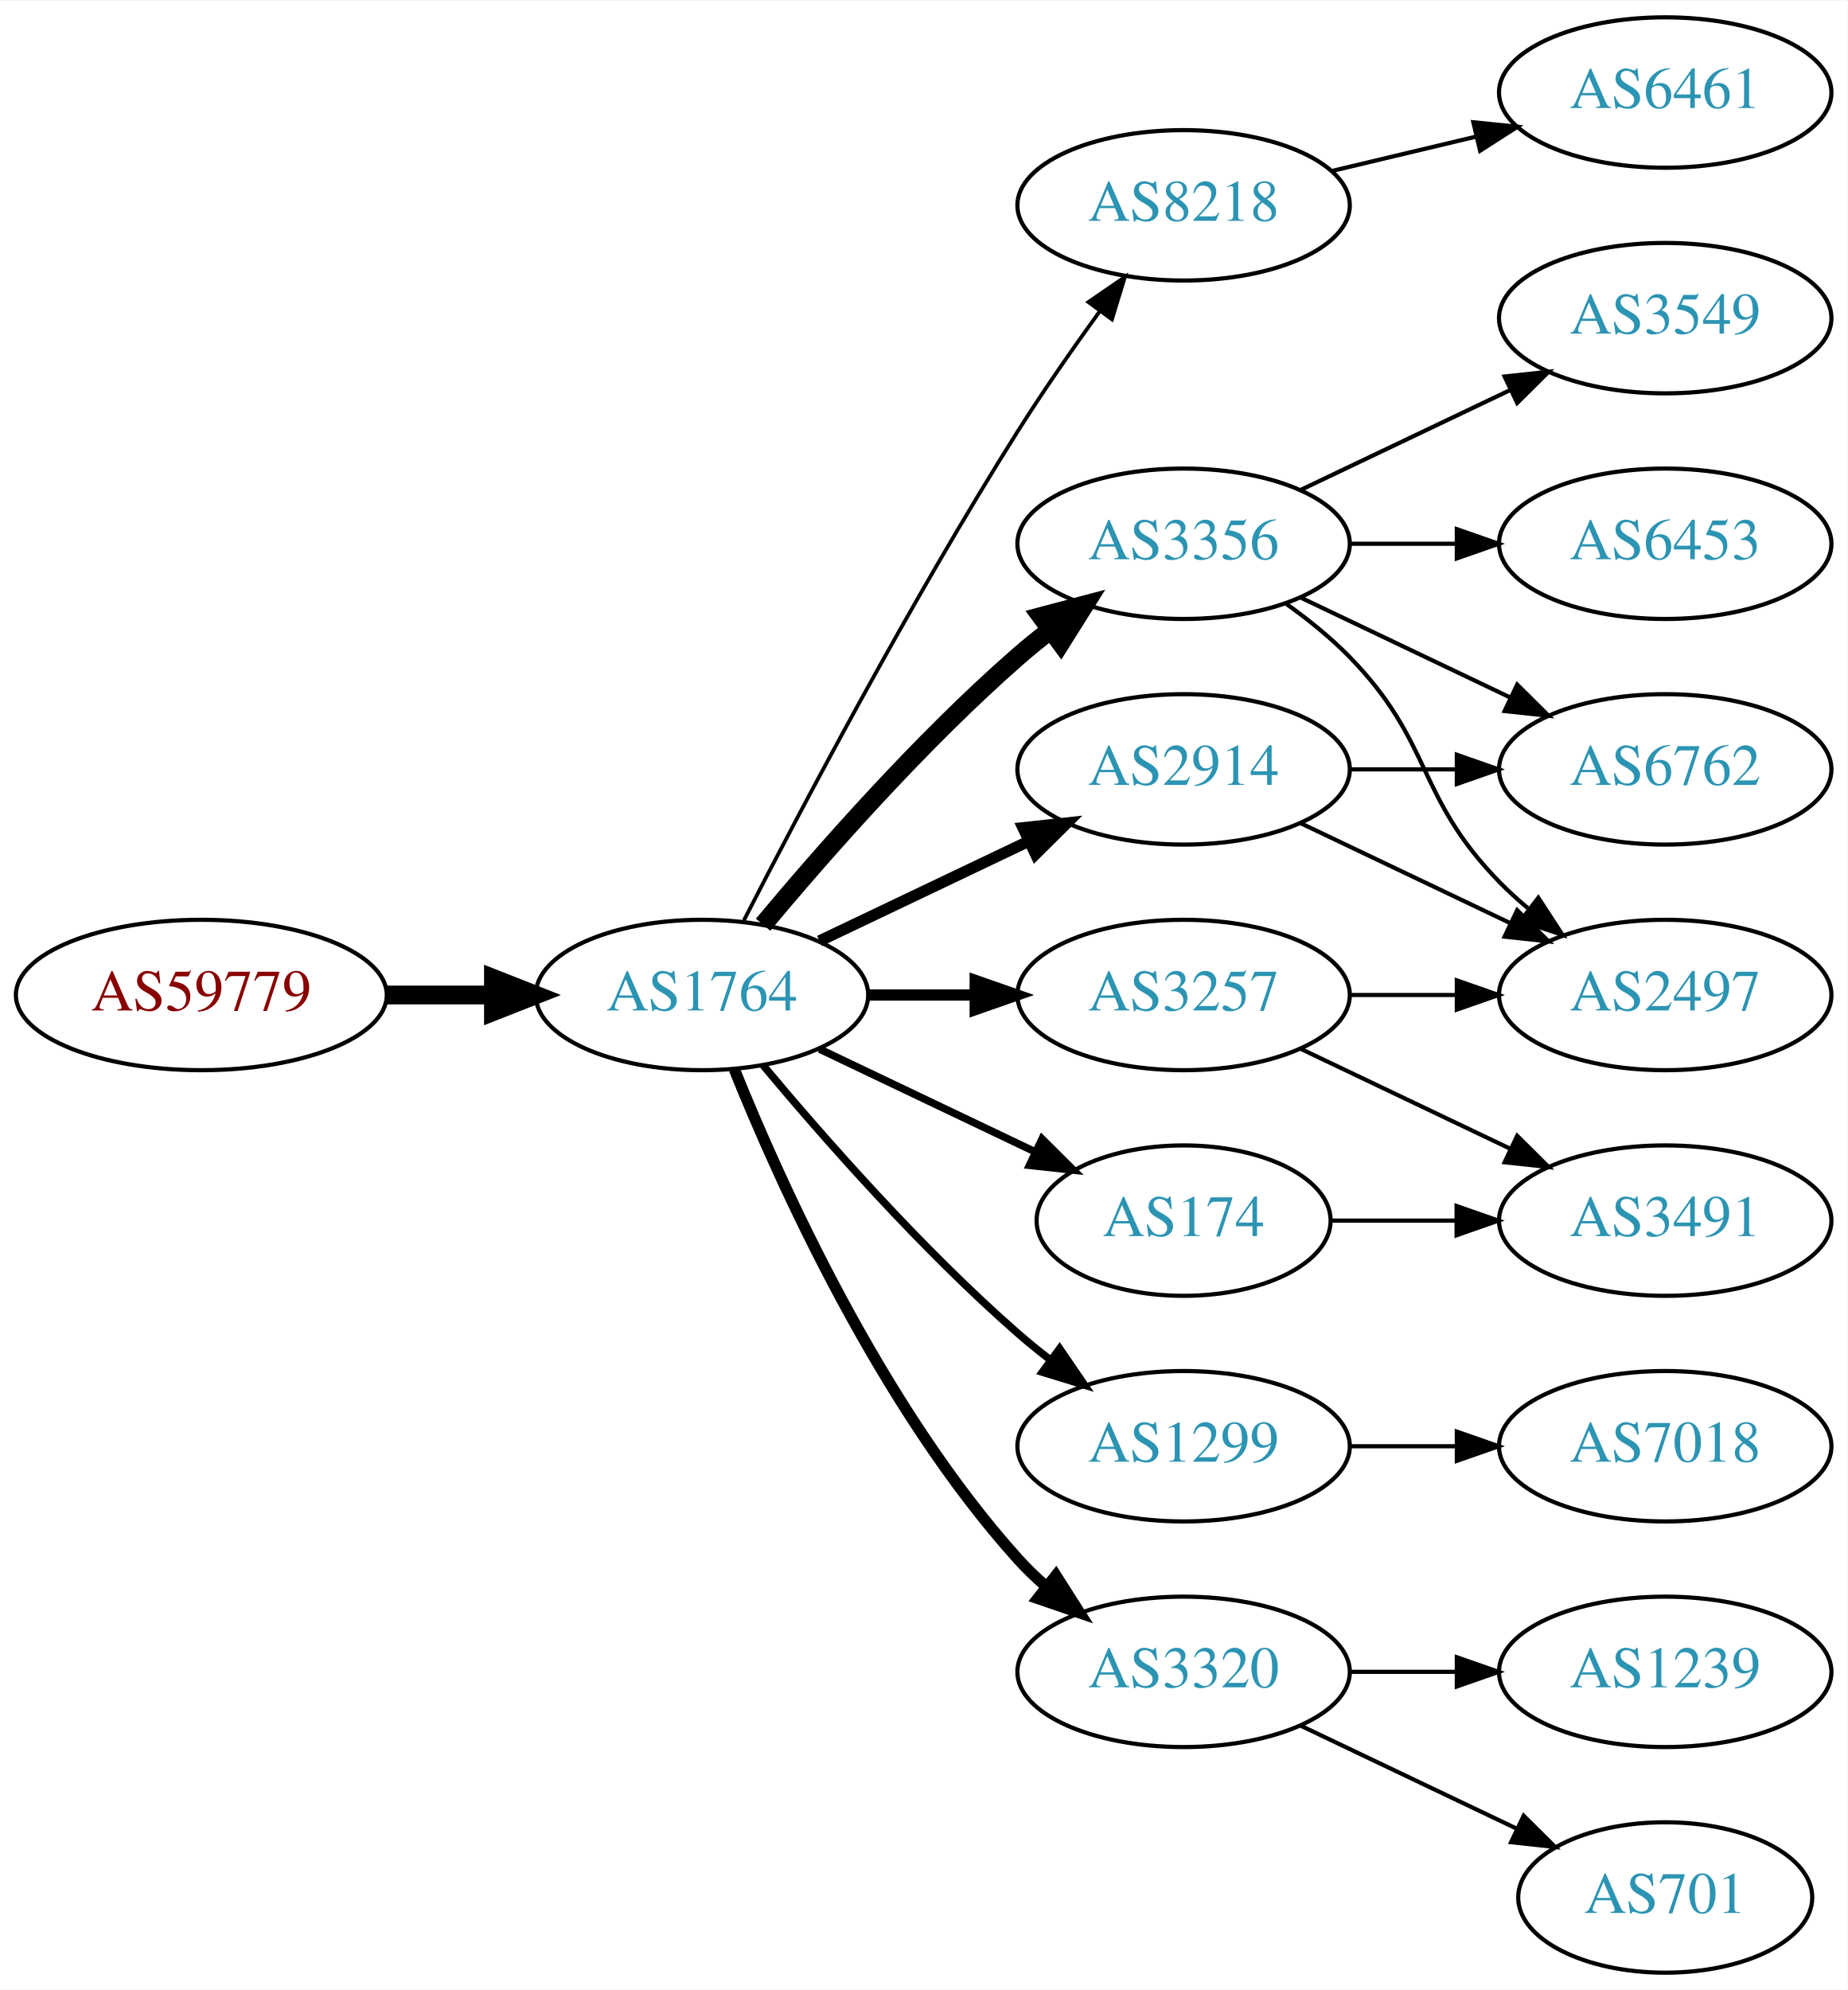
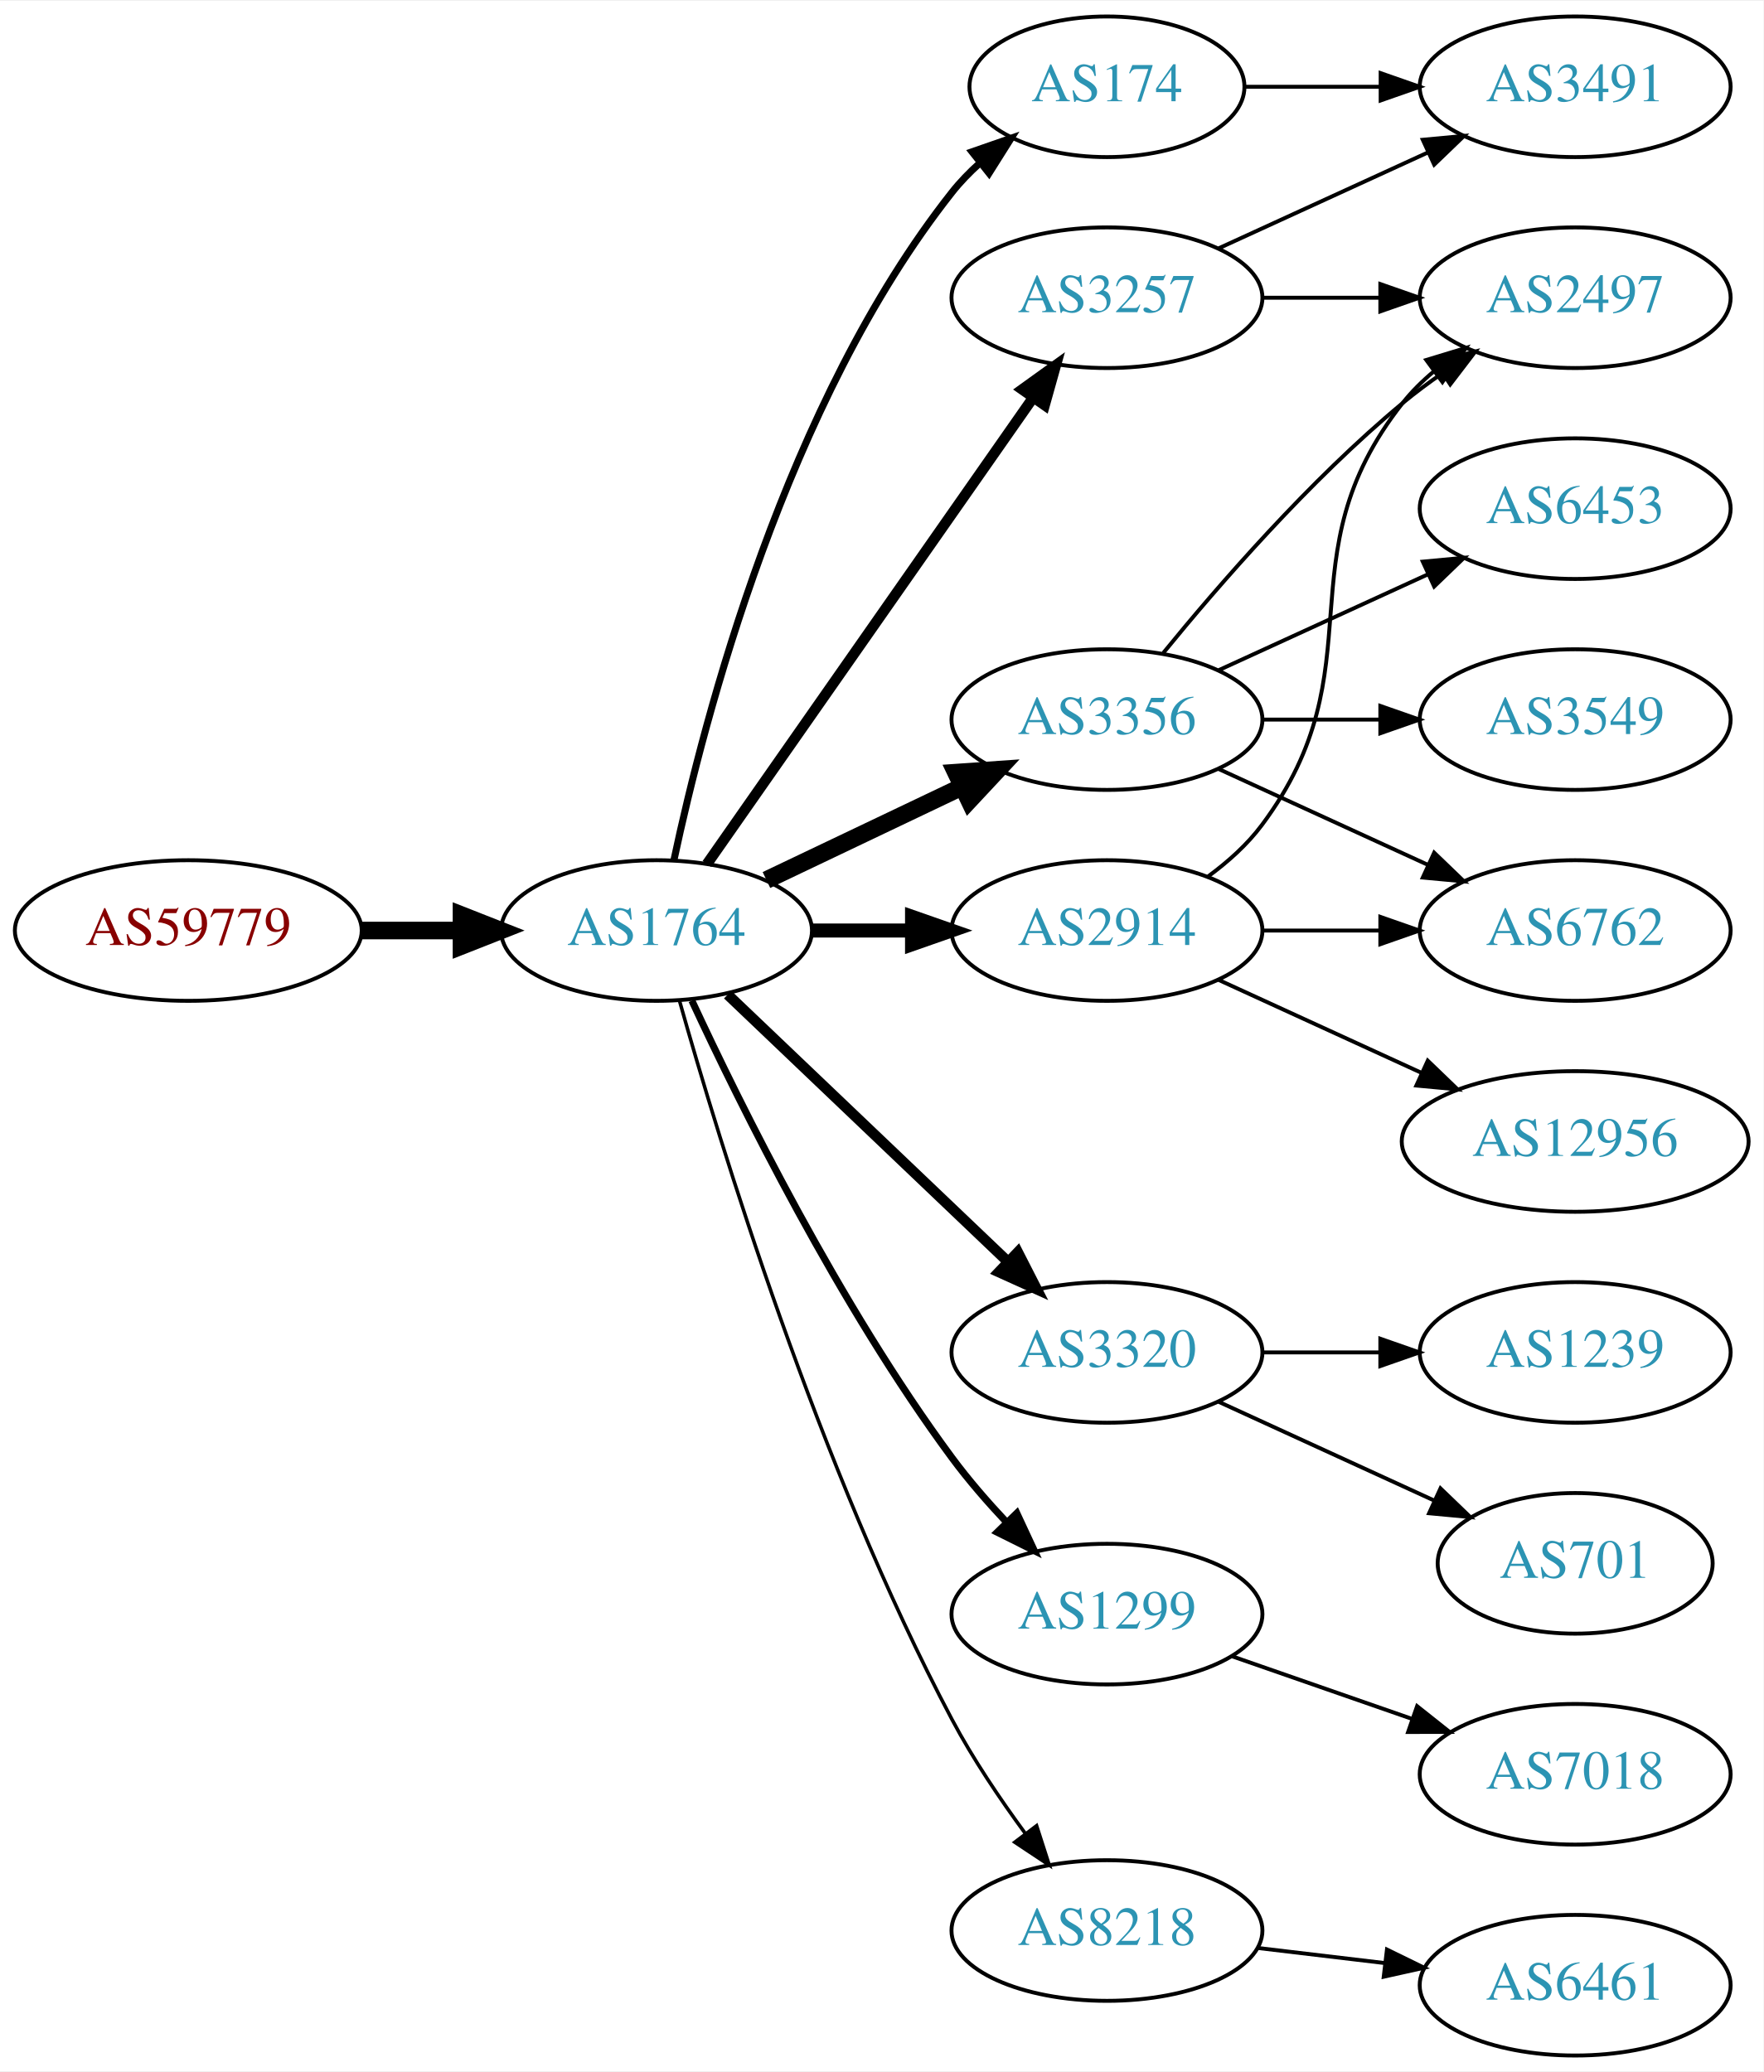
- <svg xmlns="http://www.w3.org/2000/svg" xmlns:xlink="http://www.w3.org/1999/xlink" width="442pt" height="476pt" viewBox="0.00 0.00 442.27 476.00">
-   <g id="graph0" class="graph" transform="scale(1 1) rotate(0) translate(4 472)">
-     <polygon fill="white" stroke="none" points="-4,4 -4,-472 438.271,-472 438.271,4 -4,4" />
+ <svg xmlns="http://www.w3.org/2000/svg" xmlns:xlink="http://www.w3.org/1999/xlink" width="451pt" height="530pt" viewBox="0.00 0.00 451.37 530.00">
+   <g id="graph0" class="graph" transform="scale(1 1) rotate(0) translate(4 526)">
+     <polygon fill="white" stroke="none" points="-4,4 -4,-526 447.37,-526 447.37,4 -4,4" />
    <g id="node1" class="node">
      <g id="a_node1">
        <a xlink:href="/asn/59779" xlink:title="AS59779 ~ Ixolit GmbH [AT]">
-           <ellipse fill="#ffffff" stroke="black" cx="44.196" cy="-234" rx="44.393" ry="18" />
-           <text text-anchor="middle" x="44.196" y="-230.3" font-family="Times,serif" font-size="14.00" fill="#880000">AS59779</text>
+           <ellipse fill="#ffffff" stroke="black" cx="44.196" cy="-288" rx="44.393" ry="18" />
+           <text text-anchor="middle" x="44.196" y="-284.3" font-family="Times,serif" font-size="14.00" fill="#880000">AS59779</text>
        </a>
      </g>
    </g>
    <g id="node2" class="node">
      <g id="a_node2">
        <a xlink:href="/asn/1764" xlink:title="AS1764 ~ NEXTLAYER-AS [AT]">
-           <ellipse fill="#ffffff" stroke="black" cx="164.039" cy="-234" rx="39.794" ry="18" />
-           <text text-anchor="middle" x="164.039" y="-230.3" font-family="Times,serif" font-size="14.00" fill="#2c94b3">AS1764</text>
+           <ellipse fill="#ffffff" stroke="black" cx="164.039" cy="-288" rx="39.794" ry="18" />
+           <text text-anchor="middle" x="164.039" y="-284.3" font-family="Times,serif" font-size="14.00" fill="#2c94b3">AS1764</text>
        </a>
      </g>
    </g>
    <g id="edge1" class="edge">
-       <path fill="none" stroke="black" stroke-width="4.5" d="M88.407,-234C96.72,-234 105.482,-234 113.965,-234" />
-       <polygon fill="black" stroke="black" stroke-width="4.5" points="114.123,-237.938 124.123,-234 114.123,-230.063 114.123,-237.938" />
+       <path fill="none" stroke="black" stroke-width="4.5" d="M88.407,-288C96.72,-288 105.482,-288 113.965,-288" />
+       <polygon fill="black" stroke="black" stroke-width="4.5" points="114.123,-291.938 124.123,-288 114.123,-284.063 114.123,-291.938" />
    </g>
    <g id="node3" class="node">
      <g id="a_node3">
-         <a xlink:href="/asn/8218" xlink:title="AS8218 ~ legacy Neotelecoms [FR]">
-           <ellipse fill="#ffffff" stroke="black" cx="279.332" cy="-423" rx="39.794" ry="18" />
-           <text text-anchor="middle" x="279.332" y="-419.3" font-family="Times,serif" font-size="14.00" fill="#2c94b3">AS8218</text>
+         <a xlink:href="/asn/174" xlink:title="AS174 ~ Cogent Communications [US]">
+           <ellipse fill="#ffffff" stroke="black" cx="279.332" cy="-504" rx="35.194" ry="18" />
+           <text text-anchor="middle" x="279.332" y="-500.3" font-family="Times,serif" font-size="14.00" fill="#2c94b3">AS174</text>
        </a>
      </g>
    </g>
    <g id="edge2" class="edge">
-       <path fill="none" stroke="black" stroke-width="0.9" d="M174.065,-251.852C187.501,-278.055 213.95,-328.237 239.685,-369 245.748,-378.604 252.868,-388.813 259.333,-397.739" />
-       <polygon fill="black" stroke="black" stroke-width="0.9" points="256.54,-399.848 265.276,-405.843 262.185,-395.709 256.54,-399.848" />
+       <path fill="none" stroke="black" stroke-width="1.8" d="M168.529,-306.16C176.16,-342.03 197.152,-423.155 239.685,-477 241.765,-479.633 244.17,-482.116 246.743,-484.428" />
+       <polygon fill="black" stroke="black" stroke-width="1.8" points="244.799,-487.354 254.806,-490.835 249.154,-481.873 244.799,-487.354" />
    </g>
    <g id="node4" class="node">
      <g id="a_node4">
+         <a xlink:href="/asn/3257" xlink:title="AS3257 ~ GTT [DE]">
+           <ellipse fill="#ffffff" stroke="black" cx="279.332" cy="-450" rx="39.794" ry="18" />
+           <text text-anchor="middle" x="279.332" y="-446.3" font-family="Times,serif" font-size="14.00" fill="#2c94b3">AS3257</text>
+         </a>
+       </g>
+     </g>
+     <g id="edge3" class="edge">
+       <path fill="none" stroke="black" stroke-width="2.7" d="M176.949,-305.031C196.871,-333.517 237.06,-390.985 260.41,-424.374" />
+       <polygon fill="black" stroke="black" stroke-width="2.7" points="257.641,-426.521 266.24,-432.71 263.377,-422.509 257.641,-426.521" />
+     </g>
+     <g id="node5" class="node">
+       <g id="a_node5">
+         <a xlink:href="/asn/3356" xlink:title="AS3356 ~ Level 3 Parent, LLC [US]">
+           <ellipse fill="#ffffff" stroke="black" cx="279.332" cy="-342" rx="39.794" ry="18" />
+           <text text-anchor="middle" x="279.332" y="-338.3" font-family="Times,serif" font-size="14.00" fill="#2c94b3">AS3356</text>
+         </a>
+       </g>
+     </g>
+     <g id="edge4" class="edge">
+       <path fill="none" stroke="black" stroke-width="4.5" d="M192.175,-300.934C207.169,-308.081 225.99,-317.052 242.213,-324.785" />
+       <polygon fill="black" stroke="black" stroke-width="4.5" points="240.695,-328.423 251.417,-329.171 244.084,-321.314 240.695,-328.423" />
+     </g>
+     <g id="node6" class="node">
+       <g id="a_node6">
+         <a xlink:href="/asn/3320" xlink:title="AS3320 ~ DTAG [DE]">
+           <ellipse fill="#ffffff" stroke="black" cx="279.332" cy="-180" rx="39.794" ry="18" />
+           <text text-anchor="middle" x="279.332" y="-176.3" font-family="Times,serif" font-size="14.00" fill="#2c94b3">AS3320</text>
+         </a>
+       </g>
+     </g>
+     <g id="edge5" class="edge">
+       <path fill="none" stroke="black" stroke-width="2.7" d="M182.245,-271.597C201.321,-253.413 232.241,-223.937 253.838,-203.349" />
+       <polygon fill="black" stroke="black" stroke-width="2.7" points="256.511,-205.637 261.334,-196.203 251.681,-200.57 256.511,-205.637" />
+     </g>
+     <g id="node7" class="node">
+       <g id="a_node7">
+         <a xlink:href="/asn/1299" xlink:title="AS1299 ~ Telia Carrier [EU]">
+           <ellipse fill="#ffffff" stroke="black" cx="279.332" cy="-113" rx="39.794" ry="18" />
+           <text text-anchor="middle" x="279.332" y="-109.3" font-family="Times,serif" font-size="14.00" fill="#2c94b3">AS1299</text>
+         </a>
+       </g>
+     </g>
+     <g id="edge6" class="edge">
+       <path fill="none" stroke="black" stroke-width="1.8" d="M173.085,-270.065C185.484,-243.325 210.867,-191.979 239.685,-153 243.851,-147.366 248.76,-141.712 253.656,-136.502" />
+       <polygon fill="black" stroke="black" stroke-width="1.8" points="256.26,-138.845 260.733,-129.241 251.247,-133.96 256.26,-138.845" />
+     </g>
+     <g id="node8" class="node">
+       <g id="a_node8">
        <a xlink:href="/asn/2914" xlink:title="AS2914 ~ NTT America, Inc. [US]">
          <ellipse fill="#ffffff" stroke="black" cx="279.332" cy="-288" rx="39.794" ry="18" />
          <text text-anchor="middle" x="279.332" y="-284.3" font-family="Times,serif" font-size="14.00" fill="#2c94b3">AS2914</text>
        </a>
      </g>
    </g>
-     <g id="edge3" class="edge">
-       <path fill="none" stroke="black" stroke-width="2.7" d="M192.175,-246.934C207.169,-254.081 225.99,-263.052 242.213,-270.785" />
-       <polygon fill="black" stroke="black" stroke-width="2.7" points="240.884,-274.028 251.417,-275.171 243.895,-267.709 240.884,-274.028" />
-     </g>
-     <g id="node5" class="node">
-       <g id="a_node5">
-         <a xlink:href="/asn/1299" xlink:title="AS1299 ~ Telia Carrier [EU]">
-           <ellipse fill="#ffffff" stroke="black" cx="279.332" cy="-126" rx="39.794" ry="18" />
-           <text text-anchor="middle" x="279.332" y="-122.3" font-family="Times,serif" font-size="14.00" fill="#2c94b3">AS1299</text>
-         </a>
-       </g>
-     </g>
-     <g id="edge4" class="edge">
-       <path fill="none" stroke="black" stroke-width="1.8" d="M178.669,-217.183C192.951,-200.071 216.498,-173.255 239.685,-153 242.151,-150.846 244.789,-148.706 247.487,-146.628" />
-       <polygon fill="black" stroke="black" stroke-width="1.8" points="249.66,-149.375 255.641,-140.63 245.512,-143.736 249.66,-149.375" />
-     </g>
-     <g id="node6" class="node">
-       <g id="a_node6">
-         <a xlink:href="/asn/3257" xlink:title="AS3257 ~ GTT [DE]">
-           <ellipse fill="#ffffff" stroke="black" cx="279.332" cy="-234" rx="39.794" ry="18" />
-           <text text-anchor="middle" x="279.332" y="-230.3" font-family="Times,serif" font-size="14.00" fill="#2c94b3">AS3257</text>
-         </a>
-       </g>
-     </g>
-     <g id="edge5" class="edge">
-       <path fill="none" stroke="black" stroke-width="2.7" d="M203.711,-234C211.914,-234 220.678,-234 229.21,-234" />
-       <polygon fill="black" stroke="black" stroke-width="2.7" points="229.449,-237.5 239.449,-234 229.449,-230.5 229.449,-237.5" />
-     </g>
-     <g id="node7" class="node">
-       <g id="a_node7">
-         <a xlink:href="/asn/3320" xlink:title="AS3320 ~ DTAG [DE]">
-           <ellipse fill="#ffffff" stroke="black" cx="279.332" cy="-72" rx="39.794" ry="18" />
-           <text text-anchor="middle" x="279.332" y="-68.3" font-family="Times,serif" font-size="14.00" fill="#2c94b3">AS3320</text>
-         </a>
-       </g>
-     </g>
-     <g id="edge6" class="edge">
-       <path fill="none" stroke="black" stroke-width="2.7" d="M171.786,-216.213C182.837,-188.757 206.891,-135.422 239.685,-99 241.688,-96.776 243.906,-94.637 246.239,-92.603" />
-       <polygon fill="black" stroke="black" stroke-width="2.7" points="248.769,-95.065 254.458,-86.127 244.437,-89.567 248.769,-95.065" />
-     </g>
-     <g id="node8" class="node">
-       <g id="a_node8">
-         <a xlink:href="/asn/3356" xlink:title="AS3356 ~ Level 3 Parent, LLC [US]">
-           <ellipse fill="#ffffff" stroke="black" cx="279.332" cy="-342" rx="39.794" ry="18" />
-           <text text-anchor="middle" x="279.332" y="-338.3" font-family="Times,serif" font-size="14.00" fill="#2c94b3">AS3356</text>
-         </a>
-       </g>
-     </g>
    <g id="edge7" class="edge">
-       <path fill="none" stroke="black" stroke-width="4.5" d="M178.669,-250.817C192.951,-267.929 216.498,-294.745 239.685,-315 242.151,-317.154 244.789,-319.294 247.487,-321.372" />
-       <polygon fill="black" stroke="black" stroke-width="4.5" points="245.252,-324.616 255.641,-327.37 249.919,-318.273 245.252,-324.616" />
+       <path fill="none" stroke="black" stroke-width="3.6" d="M203.711,-288C211.914,-288 220.678,-288 229.21,-288" />
+       <polygon fill="black" stroke="black" stroke-width="3.6" points="229.449,-291.5 239.449,-288 229.449,-284.5 229.449,-291.5" />
    </g>
    <g id="node9" class="node">
      <g id="a_node9">
-         <a xlink:href="/asn/174" xlink:title="AS174 ~ Cogent Communications [US]">
-           <ellipse fill="#ffffff" stroke="black" cx="279.332" cy="-180" rx="35.194" ry="18" />
-           <text text-anchor="middle" x="279.332" y="-176.3" font-family="Times,serif" font-size="14.00" fill="#2c94b3">AS174</text>
+         <a xlink:href="/asn/8218" xlink:title="AS8218 ~ legacy Neotelecoms [FR]">
+           <ellipse fill="#ffffff" stroke="black" cx="279.332" cy="-32" rx="39.794" ry="18" />
+           <text text-anchor="middle" x="279.332" y="-28.3" font-family="Times,serif" font-size="14.00" fill="#2c94b3">AS8218</text>
        </a>
      </g>
    </g>
    <g id="edge8" class="edge">
-       <path fill="none" stroke="black" stroke-width="1.8" d="M192.175,-221.066C207.607,-213.71 227.092,-204.423 243.628,-196.541" />
-       <polygon fill="black" stroke="black" stroke-width="1.8" points="245.448,-199.551 252.969,-192.089 242.436,-193.232 245.448,-199.551" />
+       <path fill="none" stroke="black" stroke-width="0.9" d="M169.916,-270.03C180.097,-233.899 205.53,-150.41 239.685,-86 245.006,-75.966 251.955,-65.658 258.491,-56.772" />
+       <polygon fill="black" stroke="black" stroke-width="0.9" points="261.322,-58.831 264.564,-48.745 255.739,-54.608 261.322,-58.831" />
    </g>
    <g id="node10" class="node">
      <g id="a_node10">
-         <a xlink:href="/asn/6461" xlink:title="AS6461 ~ Zayo Bandwidth [US]">
-           <ellipse fill="#ffffff" stroke="black" cx="394.625" cy="-450" rx="39.794" ry="18" />
-           <text text-anchor="middle" x="394.625" y="-446.3" font-family="Times,serif" font-size="14.00" fill="#2c94b3">AS6461</text>
-         </a>
-       </g>
+         <a xlink:href="/asn/3491" xlink:title="AS3491 ~ PCCW Global, Inc. [US]">
+           <ellipse fill="#ffffff" stroke="black" cx="399.174" cy="-504" rx="39.794" ry="18" />
+           <text text-anchor="middle" x="399.174" y="-500.3" font-family="Times,serif" font-size="14.00" fill="#2c94b3">AS3491</text>
+         </a>
+       </g>
+     </g>
+     <g id="edge20" class="edge">
+       <path fill="none" stroke="black" d="M314.733,-504C325.557,-504 337.725,-504 349.352,-504" />
+       <polygon fill="black" stroke="black" points="349.383,-507.5 359.383,-504 349.383,-500.5 349.383,-507.5" />
    </g>
    <g id="edge9" class="edge">
-       <path fill="none" stroke="black" d="M314.939,-431.248C325.81,-433.838 337.964,-436.735 349.407,-439.462" />
-       <polygon fill="black" stroke="black" points="348.69,-442.889 359.229,-441.803 350.313,-436.08 348.69,-442.889" />
+       <path fill="none" stroke="black" d="M307.96,-462.661C323.917,-469.973 344.188,-479.261 361.471,-487.181" />
+       <polygon fill="black" stroke="black" points="360.169,-490.435 370.718,-491.419 363.085,-484.071 360.169,-490.435" />
    </g>
    <g id="node11" class="node">
      <g id="a_node11">
-         <a xlink:href="/asn/6762" xlink:title="AS6762 ~ TELECOM ITALIA SPARKLE S.p.A. [IT]">
-           <ellipse fill="#ffffff" stroke="black" cx="394.625" cy="-288" rx="39.794" ry="18" />
-           <text text-anchor="middle" x="394.625" y="-284.3" font-family="Times,serif" font-size="14.00" fill="#2c94b3">AS6762</text>
+         <a xlink:href="/asn/2497" xlink:title="AS2497 ~ Internet Initiative Japan Inc. [JP]">
+           <ellipse fill="#ffffff" stroke="black" cx="399.174" cy="-450" rx="39.794" ry="18" />
+           <text text-anchor="middle" x="399.174" y="-446.3" font-family="Times,serif" font-size="14.00" fill="#2c94b3">AS2497</text>
        </a>
      </g>
    </g>
    <g id="edge10" class="edge">
-       <path fill="none" stroke="black" d="M319.004,-288C327.207,-288 335.971,-288 344.503,-288" />
-       <polygon fill="black" stroke="black" points="344.742,-291.5 354.742,-288 344.742,-284.5 344.742,-291.5" />
+       <path fill="none" stroke="black" d="M319.244,-450C328.798,-450 339.147,-450 349.11,-450" />
+       <polygon fill="black" stroke="black" points="349.302,-453.5 359.302,-450 349.302,-446.5 349.302,-453.5" />
+     </g>
+     <g id="edge13" class="edge">
+       <path fill="none" stroke="black" d="M293.751,-359.065C307.865,-376.375 331.28,-403.345 354.978,-423 358.194,-425.668 361.695,-428.27 365.265,-430.741" />
+       <polygon fill="black" stroke="black" points="363.343,-433.666 373.622,-436.236 367.189,-427.817 363.343,-433.666" />
    </g>
    <g id="node12" class="node">
      <g id="a_node12">
-         <a xlink:href="/asn/2497" xlink:title="AS2497 ~ Internet Initiative Japan Inc. [JP]">
-           <ellipse fill="#ffffff" stroke="black" cx="394.625" cy="-234" rx="39.794" ry="18" />
-           <text text-anchor="middle" x="394.625" y="-230.3" font-family="Times,serif" font-size="14.00" fill="#2c94b3">AS2497</text>
+         <a xlink:href="/asn/3549" xlink:title="AS3549 ~ Level 3 Parent, LLC [US]">
+           <ellipse fill="#ffffff" stroke="black" cx="399.174" cy="-342" rx="39.794" ry="18" />
+           <text text-anchor="middle" x="399.174" y="-338.3" font-family="Times,serif" font-size="14.00" fill="#2c94b3">AS3549</text>
        </a>
      </g>
    </g>
    <g id="edge11" class="edge">
-       <path fill="none" stroke="black" d="M307.468,-275.066C322.462,-267.919 341.283,-258.948 357.506,-251.215" />
-       <polygon fill="black" stroke="black" points="359.188,-254.291 366.71,-246.829 356.177,-247.972 359.188,-254.291" />
+       <path fill="none" stroke="black" d="M319.244,-342C328.798,-342 339.147,-342 349.11,-342" />
+       <polygon fill="black" stroke="black" points="349.302,-345.5 359.302,-342 349.302,-338.5 349.302,-345.5" />
+     </g>
+     <g id="node13" class="node">
+       <g id="a_node13">
+         <a xlink:href="/asn/6762" xlink:title="AS6762 ~ TELECOM ITALIA SPARKLE S.p.A. [IT]">
+           <ellipse fill="#ffffff" stroke="black" cx="399.174" cy="-288" rx="39.794" ry="18" />
+           <text text-anchor="middle" x="399.174" y="-284.3" font-family="Times,serif" font-size="14.00" fill="#2c94b3">AS6762</text>
+         </a>
+       </g>
+     </g>
+     <g id="edge12" class="edge">
+       <path fill="none" stroke="black" d="M307.96,-329.339C323.917,-322.027 344.188,-312.739 361.471,-304.819" />
+       <polygon fill="black" stroke="black" points="363.085,-307.929 370.718,-300.581 360.169,-301.565 363.085,-307.929" />
+     </g>
+     <g id="node14" class="node">
+       <g id="a_node14">
+         <a xlink:href="/asn/6453" xlink:title="AS6453 ~ TATA COMMUNICATIONS (AMERICA) INC [US]">
+           <ellipse fill="#ffffff" stroke="black" cx="399.174" cy="-396" rx="39.794" ry="18" />
+           <text text-anchor="middle" x="399.174" y="-392.3" font-family="Times,serif" font-size="14.00" fill="#2c94b3">AS6453</text>
+         </a>
+       </g>
+     </g>
+     <g id="edge14" class="edge">
+       <path fill="none" stroke="black" d="M307.96,-354.661C323.917,-361.973 344.188,-371.261 361.471,-379.181" />
+       <polygon fill="black" stroke="black" points="360.169,-382.435 370.718,-383.419 363.085,-376.071 360.169,-382.435" />
    </g>
    <g id="node15" class="node">
      <g id="a_node15">
+         <a xlink:href="/asn/1239" xlink:title="AS1239 ~ Sprint [US]">
+           <ellipse fill="#ffffff" stroke="black" cx="399.174" cy="-180" rx="39.794" ry="18" />
+           <text text-anchor="middle" x="399.174" y="-176.3" font-family="Times,serif" font-size="14.00" fill="#2c94b3">AS1239</text>
+         </a>
+       </g>
+     </g>
+     <g id="edge15" class="edge">
+       <path fill="none" stroke="black" d="M319.244,-180C328.798,-180 339.147,-180 349.11,-180" />
+       <polygon fill="black" stroke="black" points="349.302,-183.5 359.302,-180 349.302,-176.5 349.302,-183.5" />
+     </g>
+     <g id="node16" class="node">
+       <g id="a_node16">
+         <a xlink:href="/asn/701" xlink:title="AS701 ~ UUNET [US]">
+           <ellipse fill="#ffffff" stroke="black" cx="399.174" cy="-126" rx="35.194" ry="18" />
+           <text text-anchor="middle" x="399.174" y="-122.3" font-family="Times,serif" font-size="14.00" fill="#2c94b3">AS701</text>
+         </a>
+       </g>
+     </g>
+     <g id="edge16" class="edge">
+       <path fill="none" stroke="black" d="M307.96,-167.339C324.377,-159.817 345.358,-150.202 362.955,-142.139" />
+       <polygon fill="black" stroke="black" points="364.7,-145.189 372.332,-137.842 361.783,-138.826 364.7,-145.189" />
+     </g>
+     <g id="node19" class="node">
+       <g id="a_node19">
        <a xlink:href="/asn/7018" xlink:title="AS7018 ~ AT&amp;T Services, Inc. [US]">
-           <ellipse fill="#ffffff" stroke="black" cx="394.625" cy="-126" rx="39.794" ry="18" />
-           <text text-anchor="middle" x="394.625" y="-122.3" font-family="Times,serif" font-size="14.00" fill="#2c94b3">AS7018</text>
-         </a>
-       </g>
-     </g>
-     <g id="edge14" class="edge">
-       <path fill="none" stroke="black" d="M319.004,-126C327.207,-126 335.971,-126 344.503,-126" />
-       <polygon fill="black" stroke="black" points="344.742,-129.5 354.742,-126 344.742,-122.5 344.742,-129.5" />
-     </g>
-     <g id="edge20" class="edge">
-       <path fill="none" stroke="black" d="M319.004,-234C327.207,-234 335.971,-234 344.503,-234" />
-       <polygon fill="black" stroke="black" points="344.742,-237.5 354.742,-234 344.742,-230.5 344.742,-237.5" />
+           <ellipse fill="#ffffff" stroke="black" cx="399.174" cy="-72" rx="39.794" ry="18" />
+           <text text-anchor="middle" x="399.174" y="-68.3" font-family="Times,serif" font-size="14.00" fill="#2c94b3">AS7018</text>
+         </a>
+       </g>
+     </g>
+     <g id="edge22" class="edge">
+       <path fill="none" stroke="black" d="M311.293,-102.228C325.39,-97.323 342.266,-91.451 357.38,-86.193" />
+       <polygon fill="black" stroke="black" points="358.715,-89.434 367.01,-82.843 356.415,-82.823 358.715,-89.434" />
+     </g>
+     <g id="edge19" class="edge">
+       <path fill="none" stroke="black" d="M305.262,-301.882C310.338,-305.611 315.256,-310.016 318.978,-315 349.249,-355.542 323.679,-383.246 354.978,-423 357.303,-425.953 360.047,-428.67 363.006,-431.147" />
+       <polygon fill="black" stroke="black" points="361.065,-434.064 371.203,-437.145 365.199,-428.415 361.065,-434.064" />
+     </g>
+     <g id="edge18" class="edge">
+       <path fill="none" stroke="black" d="M319.244,-288C328.798,-288 339.147,-288 349.11,-288" />
+       <polygon fill="black" stroke="black" points="349.302,-291.5 359.302,-288 349.302,-284.5 349.302,-291.5" />
+     </g>
+     <g id="node17" class="node">
+       <g id="a_node17">
+         <a xlink:href="/asn/12956" xlink:title="AS12956 ~ TELXIUS [ES]">
+           <ellipse fill="#ffffff" stroke="black" cx="399.174" cy="-234" rx="44.393" ry="18" />
+           <text text-anchor="middle" x="399.174" y="-230.3" font-family="Times,serif" font-size="14.00" fill="#2c94b3">AS12956</text>
+         </a>
+       </g>
+     </g>
+     <g id="edge17" class="edge">
+       <path fill="none" stroke="black" d="M307.96,-275.339C323.458,-268.238 343.025,-259.272 359.971,-251.506" />
+       <polygon fill="black" stroke="black" points="361.441,-254.683 369.074,-247.335 358.525,-248.319 361.441,-254.683" />
    </g>
    <g id="node18" class="node">
      <g id="a_node18">
-         <a xlink:href="/asn/3491" xlink:title="AS3491 ~ PCCW Global, Inc. [US]">
-           <ellipse fill="#ffffff" stroke="black" cx="394.625" cy="-180" rx="39.794" ry="18" />
-           <text text-anchor="middle" x="394.625" y="-176.3" font-family="Times,serif" font-size="14.00" fill="#2c94b3">AS3491</text>
+         <a xlink:href="/asn/6461" xlink:title="AS6461 ~ Zayo Bandwidth [US]">
+           <ellipse fill="#ffffff" stroke="black" cx="399.174" cy="-18" rx="39.794" ry="18" />
+           <text text-anchor="middle" x="399.174" y="-14.3" font-family="Times,serif" font-size="14.00" fill="#2c94b3">AS6461</text>
        </a>
      </g>
    </g>
    <g id="edge21" class="edge">
-       <path fill="none" stroke="black" d="M307.468,-221.066C322.462,-213.919 341.283,-204.948 357.506,-197.215" />
-       <polygon fill="black" stroke="black" points="359.188,-200.291 366.71,-192.829 356.177,-193.972 359.188,-200.291" />
-     </g>
-     <g id="node13" class="node">
-       <g id="a_node13">
-         <a xlink:href="/asn/1239" xlink:title="AS1239 ~ Sprint [US]">
-           <ellipse fill="#ffffff" stroke="black" cx="394.625" cy="-72" rx="39.794" ry="18" />
-           <text text-anchor="middle" x="394.625" y="-68.3" font-family="Times,serif" font-size="14.00" fill="#2c94b3">AS1239</text>
-         </a>
-       </g>
-     </g>
-     <g id="edge12" class="edge">
-       <path fill="none" stroke="black" d="M319.004,-72C327.207,-72 335.971,-72 344.503,-72" />
-       <polygon fill="black" stroke="black" points="344.742,-75.5 354.742,-72 344.742,-68.5 344.742,-75.5" />
-     </g>
-     <g id="node14" class="node">
-       <g id="a_node14">
-         <a xlink:href="/asn/701" xlink:title="AS701 ~ UUNET [US]">
-           <ellipse fill="#ffffff" stroke="black" cx="394.625" cy="-18" rx="35.194" ry="18" />
-           <text text-anchor="middle" x="394.625" y="-14.3" font-family="Times,serif" font-size="14.00" fill="#2c94b3">AS701</text>
-         </a>
-       </g>
-     </g>
-     <g id="edge13" class="edge">
-       <path fill="none" stroke="black" d="M307.468,-59.066C322.9,-51.71 342.385,-42.423 358.92,-34.541" />
-       <polygon fill="black" stroke="black" points="360.741,-37.551 368.262,-30.089 357.729,-31.232 360.741,-37.551" />
-     </g>
-     <g id="edge15" class="edge">
-       <path fill="none" stroke="black" d="M307.468,-329.066C322.462,-321.919 341.283,-312.948 357.506,-305.215" />
-       <polygon fill="black" stroke="black" points="359.188,-308.291 366.71,-300.829 356.177,-301.972 359.188,-308.291" />
-     </g>
-     <g id="edge17" class="edge">
-       <path fill="none" stroke="black" d="M303.926,-327.611C309.182,-323.852 314.513,-319.563 318.978,-315 339.151,-294.383 334.806,-281.617 354.978,-261 357.071,-258.861 359.354,-256.782 361.731,-254.79" />
-       <polygon fill="black" stroke="black" points="364.249,-257.268 370.031,-248.389 359.974,-251.725 364.249,-257.268" />
-     </g>
-     <g id="node16" class="node">
-       <g id="a_node16">
-         <a xlink:href="/asn/3549" xlink:title="AS3549 ~ Level 3 Parent, LLC [US]">
-           <ellipse fill="#ffffff" stroke="black" cx="394.625" cy="-396" rx="39.794" ry="18" />
-           <text text-anchor="middle" x="394.625" y="-392.3" font-family="Times,serif" font-size="14.00" fill="#2c94b3">AS3549</text>
-         </a>
-       </g>
-     </g>
-     <g id="edge16" class="edge">
-       <path fill="none" stroke="black" d="M307.468,-354.934C322.462,-362.081 341.283,-371.052 357.506,-378.785" />
-       <polygon fill="black" stroke="black" points="356.177,-382.028 366.71,-383.171 359.188,-375.709 356.177,-382.028" />
-     </g>
-     <g id="node17" class="node">
-       <g id="a_node17">
-         <a xlink:href="/asn/6453" xlink:title="AS6453 ~ TATA COMMUNICATIONS (AMERICA) INC [US]">
-           <ellipse fill="#ffffff" stroke="black" cx="394.625" cy="-342" rx="39.794" ry="18" />
-           <text text-anchor="middle" x="394.625" y="-338.3" font-family="Times,serif" font-size="14.00" fill="#2c94b3">AS6453</text>
-         </a>
-       </g>
-     </g>
-     <g id="edge18" class="edge">
-       <path fill="none" stroke="black" d="M319.004,-342C327.207,-342 335.971,-342 344.503,-342" />
-       <polygon fill="black" stroke="black" points="344.742,-345.5 354.742,-342 344.742,-338.5 344.742,-345.5" />
-     </g>
-     <g id="edge19" class="edge">
-       <path fill="none" stroke="black" d="M314.631,-180C324.008,-180 334.358,-180 344.393,-180" />
-       <polygon fill="black" stroke="black" points="344.681,-183.5 354.681,-180 344.681,-176.5 344.681,-183.5" />
+       <path fill="none" stroke="black" d="M317.942,-27.532C328.253,-26.307 339.57,-24.962 350.37,-23.679" />
+       <polygon fill="black" stroke="black" points="351,-27.129 360.517,-22.474 350.174,-20.178 351,-27.129" />
    </g>
  </g>
</svg>
